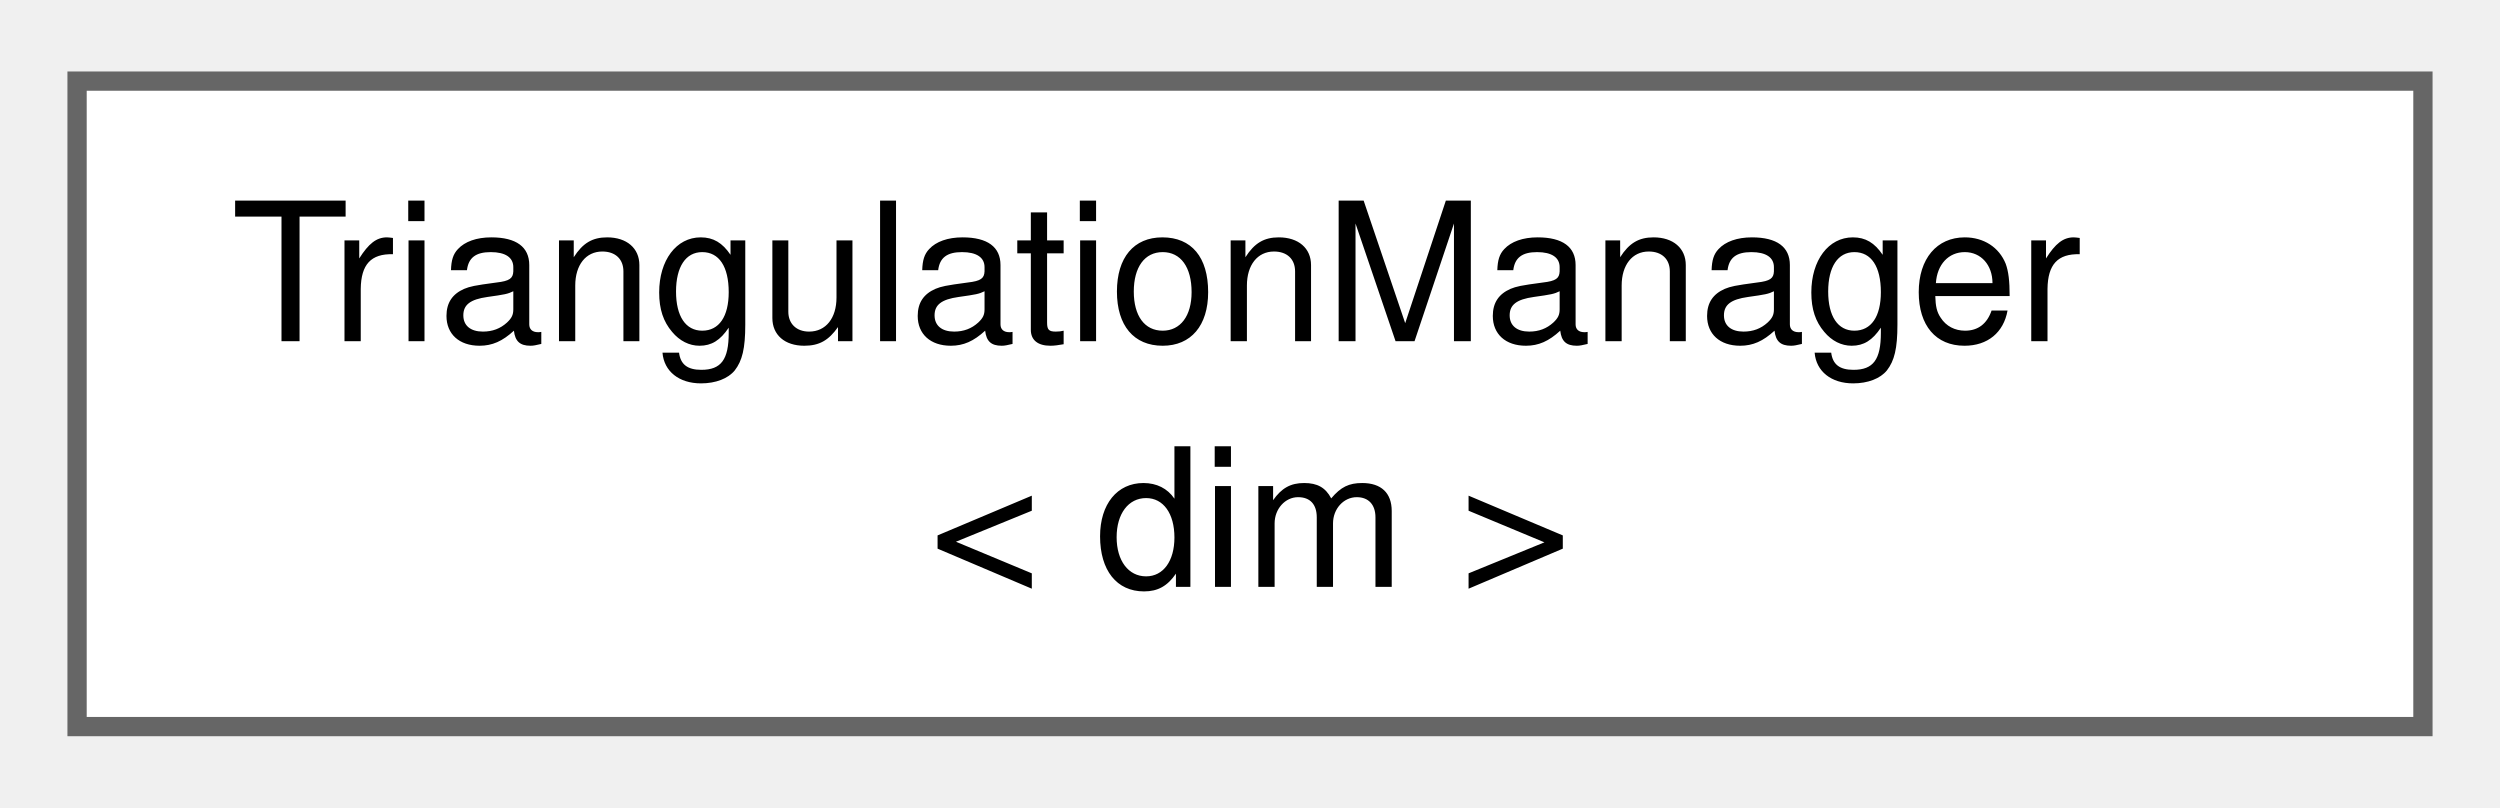
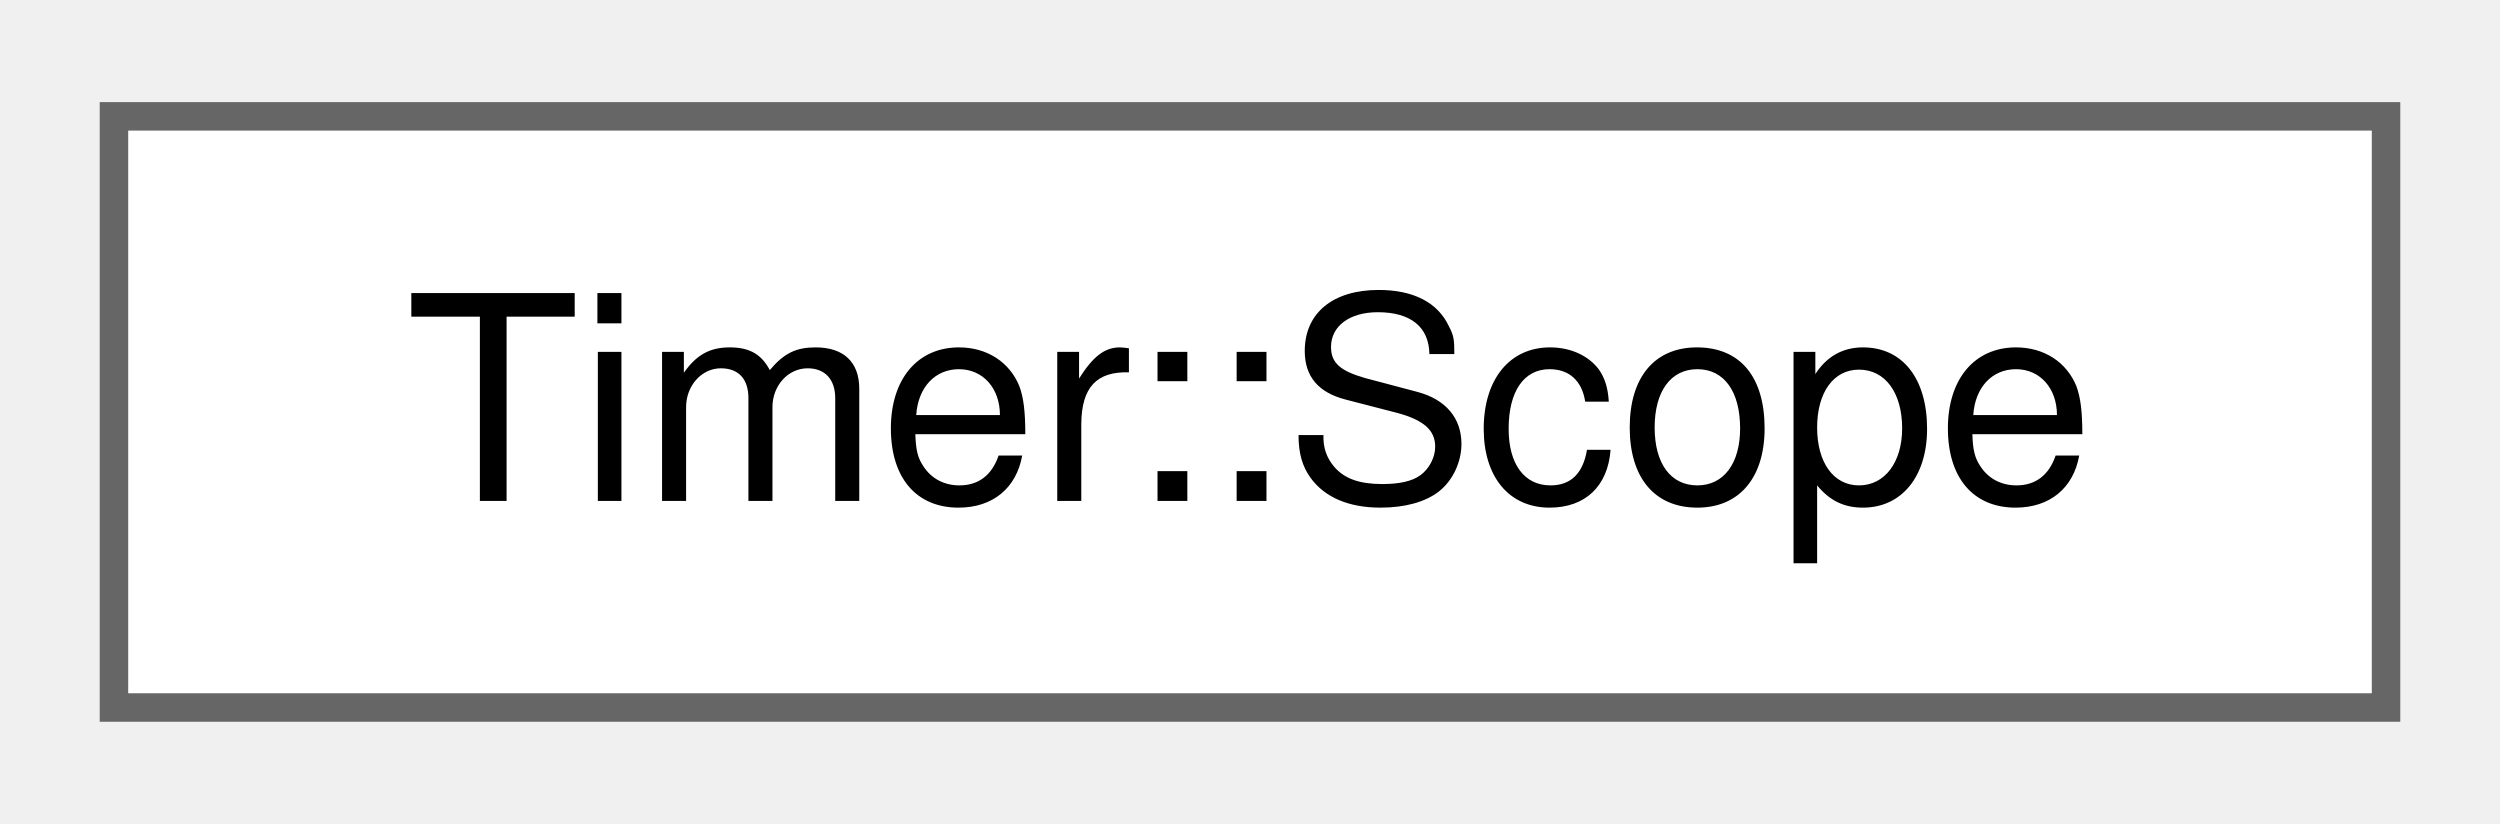
- <svg xmlns="http://www.w3.org/2000/svg" xmlns:xlink="http://www.w3.org/1999/xlink" width="130pt" height="42pt" viewBox="0.00 0.00 129.75 41.50">
-   <g id="graph0" class="graph" transform="scale(1 1) rotate(0) translate(4 37.5)">
+ <svg xmlns="http://www.w3.org/2000/svg" xmlns:xlink="http://www.w3.org/1999/xlink" width="88pt" height="29pt" viewBox="0.00 0.00 87.75 28.75">
+   <g id="graph0" class="graph" transform="scale(1 1) rotate(0) translate(4 24.75)">
    <g id="Node000000" class="node">
      <g id="a_Node000000">
-         <a xlink:href="classTriangulationManager.html" target="_top" xlink:title="This class handlers the generation and manipulation of triangulations.">
-           <polygon fill="white" stroke="#666666" points="121.75,-33.5 0,-33.5 0,0 121.75,0 121.75,-33.5" />
-           <text text-anchor="start" x="8" y="-20" font-family="Helvetica,sans-Serif" font-size="10.00">TriangulationManager</text>
-           <text text-anchor="middle" x="60.88" y="-7.25" font-family="Helvetica,sans-Serif" font-size="10.00">&lt; dim &gt;</text>
+         <a xlink:href="structTimer_1_1Scope.html" target="_top" xlink:title="Timer scope guard.">
+           <polygon fill="white" stroke="#666666" points="79.75,-20.75 0,-20.75 0,0 79.75,0 79.75,-20.75" />
+           <text text-anchor="middle" x="39.88" y="-7.25" font-family="Helvetica,sans-Serif" font-size="10.00">Timer::Scope</text>
        </a>
      </g>
    </g>
  </g>
</svg>
